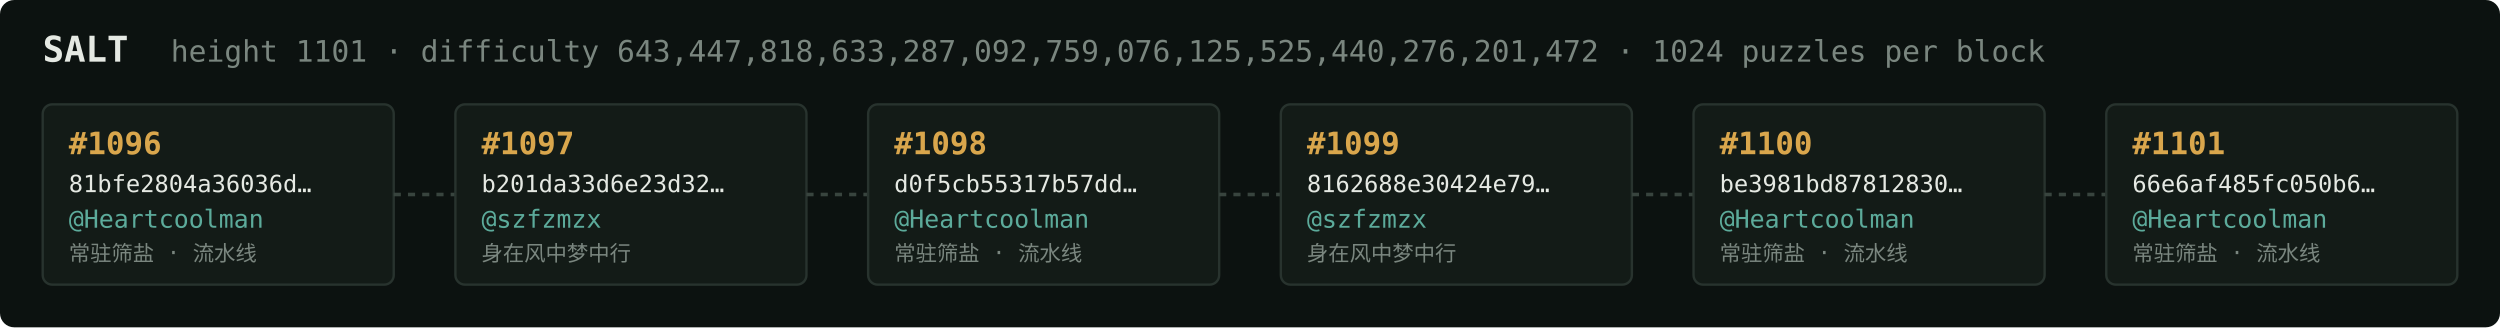
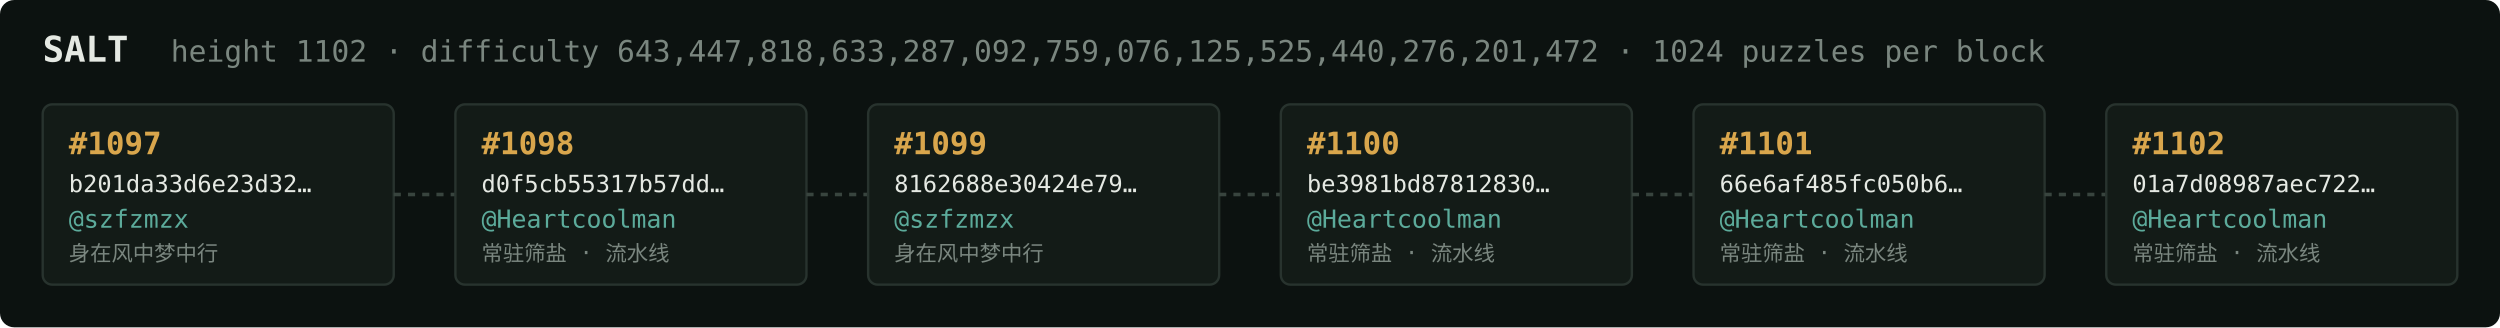
<svg xmlns="http://www.w3.org/2000/svg" width="1054" height="138" viewBox="0 0 1054 138" font-family="ui-monospace,SFMono-Regular,Menlo,monospace">
  <rect fill="#0c1210" width="1054" height="138" rx="6" />
  <text x="18" y="26" fill="#e5e9e3" font-size="15" font-weight="700">SALT</text>
-   <text x="72" y="26" fill="#7a867f" font-size="12.5">height 1101 · difficulty 643,447,818,633,287,092,759,076,125,525,440,276,201,472 · 1024 puzzles per block</text>
+   <text x="72" y="26" fill="#7a867f" font-size="12.5">height 1102 · difficulty 643,447,818,633,287,092,759,076,125,525,440,276,201,472 · 1024 puzzles per block</text>
  <rect x="18" y="44" width="148" height="76" rx="4" fill="#131b17" stroke="#28332e" stroke-width="1" />
-   <text x="29" y="65" fill="#d9a64c" font-size="13" font-weight="700">#1096</text>
-   <text x="29" y="81" fill="#e5e9e3" font-size="10">81bfe2804a36036d…</text>
-   <text x="29" y="96" fill="#5cab9b" font-size="10.5">@Heartcoolman</text>
-   <text x="29" y="110" fill="#7a867f" font-size="9">常驻筛盐 · 流水线</text>
+   <text x="29" y="65" fill="#d9a64c" font-size="13" font-weight="700">#1097</text>
+   <text x="29" y="81" fill="#e5e9e3" font-size="10">b201da33d6e23d32…</text>
+   <text x="29" y="96" fill="#5cab9b" font-size="10.5">@szfzmzx</text>
+   <text x="29" y="110" fill="#7a867f" font-size="9">身在风中梦中行</text>
  <line x1="166" y1="82.0" x2="192" y2="82.0" stroke="#38443e" stroke-width="1.5" stroke-dasharray="3 3" />
  <rect x="192" y="44" width="148" height="76" rx="4" fill="#131b17" stroke="#28332e" stroke-width="1" />
-   <text x="203" y="65" fill="#d9a64c" font-size="13" font-weight="700">#1097</text>
-   <text x="203" y="81" fill="#e5e9e3" font-size="10">b201da33d6e23d32…</text>
-   <text x="203" y="96" fill="#5cab9b" font-size="10.5">@szfzmzx</text>
-   <text x="203" y="110" fill="#7a867f" font-size="9">身在风中梦中行</text>
+   <text x="203" y="65" fill="#d9a64c" font-size="13" font-weight="700">#1098</text>
+   <text x="203" y="81" fill="#e5e9e3" font-size="10">d0f5cb55317b57dd…</text>
+   <text x="203" y="96" fill="#5cab9b" font-size="10.5">@Heartcoolman</text>
+   <text x="203" y="110" fill="#7a867f" font-size="9">常驻筛盐 · 流水线</text>
  <line x1="340" y1="82.0" x2="366" y2="82.0" stroke="#38443e" stroke-width="1.5" stroke-dasharray="3 3" />
  <rect x="366" y="44" width="148" height="76" rx="4" fill="#131b17" stroke="#28332e" stroke-width="1" />
-   <text x="377" y="65" fill="#d9a64c" font-size="13" font-weight="700">#1098</text>
-   <text x="377" y="81" fill="#e5e9e3" font-size="10">d0f5cb55317b57dd…</text>
-   <text x="377" y="96" fill="#5cab9b" font-size="10.5">@Heartcoolman</text>
-   <text x="377" y="110" fill="#7a867f" font-size="9">常驻筛盐 · 流水线</text>
+   <text x="377" y="65" fill="#d9a64c" font-size="13" font-weight="700">#1099</text>
+   <text x="377" y="81" fill="#e5e9e3" font-size="10">8162688e30424e79…</text>
+   <text x="377" y="96" fill="#5cab9b" font-size="10.5">@szfzmzx</text>
+   <text x="377" y="110" fill="#7a867f" font-size="9">身在风中梦中行</text>
  <line x1="514" y1="82.0" x2="540" y2="82.0" stroke="#38443e" stroke-width="1.5" stroke-dasharray="3 3" />
  <rect x="540" y="44" width="148" height="76" rx="4" fill="#131b17" stroke="#28332e" stroke-width="1" />
-   <text x="551" y="65" fill="#d9a64c" font-size="13" font-weight="700">#1099</text>
-   <text x="551" y="81" fill="#e5e9e3" font-size="10">8162688e30424e79…</text>
-   <text x="551" y="96" fill="#5cab9b" font-size="10.5">@szfzmzx</text>
-   <text x="551" y="110" fill="#7a867f" font-size="9">身在风中梦中行</text>
+   <text x="551" y="65" fill="#d9a64c" font-size="13" font-weight="700">#1100</text>
+   <text x="551" y="81" fill="#e5e9e3" font-size="10">be3981bd87812830…</text>
+   <text x="551" y="96" fill="#5cab9b" font-size="10.5">@Heartcoolman</text>
+   <text x="551" y="110" fill="#7a867f" font-size="9">常驻筛盐 · 流水线</text>
  <line x1="688" y1="82.0" x2="714" y2="82.0" stroke="#38443e" stroke-width="1.5" stroke-dasharray="3 3" />
  <rect x="714" y="44" width="148" height="76" rx="4" fill="#131b17" stroke="#28332e" stroke-width="1" />
-   <text x="725" y="65" fill="#d9a64c" font-size="13" font-weight="700">#1100</text>
-   <text x="725" y="81" fill="#e5e9e3" font-size="10">be3981bd87812830…</text>
+   <text x="725" y="65" fill="#d9a64c" font-size="13" font-weight="700">#1101</text>
+   <text x="725" y="81" fill="#e5e9e3" font-size="10">66e6af485fc050b6…</text>
  <text x="725" y="96" fill="#5cab9b" font-size="10.5">@Heartcoolman</text>
  <text x="725" y="110" fill="#7a867f" font-size="9">常驻筛盐 · 流水线</text>
  <line x1="862" y1="82.0" x2="888" y2="82.0" stroke="#38443e" stroke-width="1.5" stroke-dasharray="3 3" />
  <rect x="888" y="44" width="148" height="76" rx="4" fill="#131b17" stroke="#28332e" stroke-width="1" />
-   <text x="899" y="65" fill="#d9a64c" font-size="13" font-weight="700">#1101</text>
-   <text x="899" y="81" fill="#e5e9e3" font-size="10">66e6af485fc050b6…</text>
+   <text x="899" y="65" fill="#d9a64c" font-size="13" font-weight="700">#1102</text>
+   <text x="899" y="81" fill="#e5e9e3" font-size="10">01a7d08987aec722…</text>
  <text x="899" y="96" fill="#5cab9b" font-size="10.5">@Heartcoolman</text>
  <text x="899" y="110" fill="#7a867f" font-size="9">常驻筛盐 · 流水线</text>
</svg>
